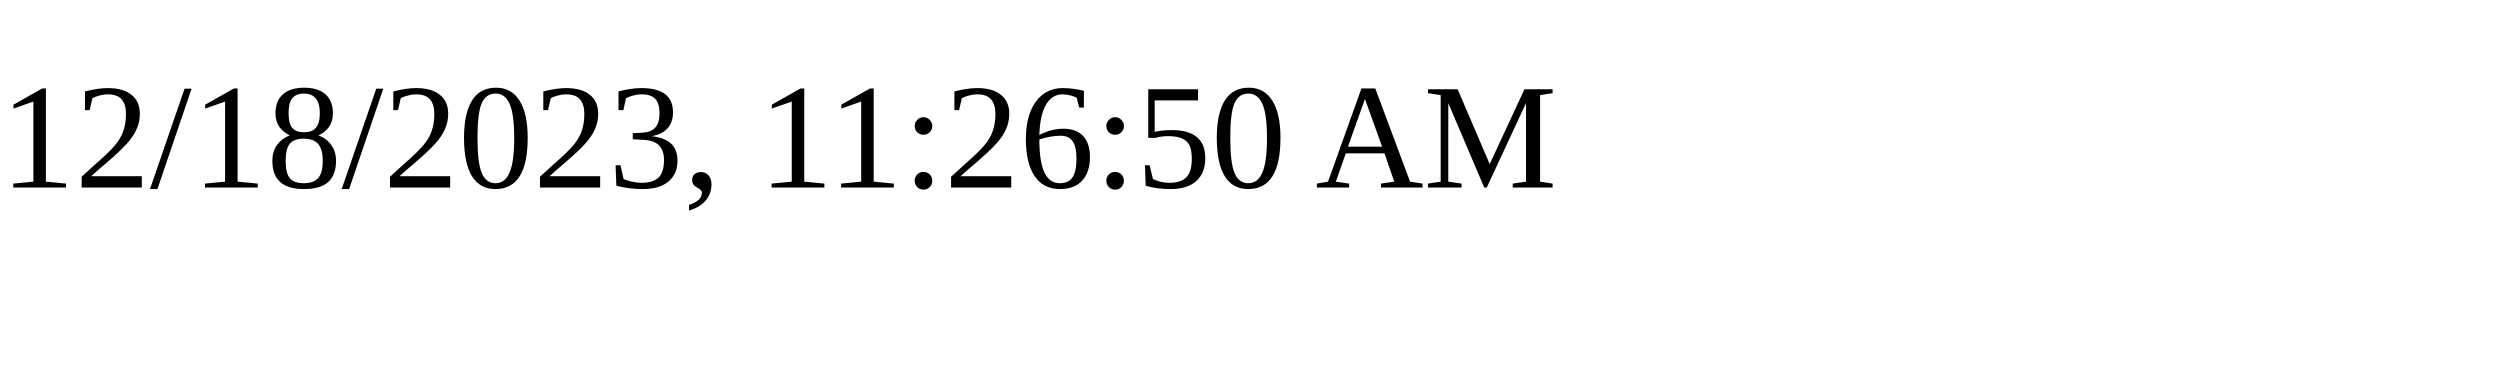
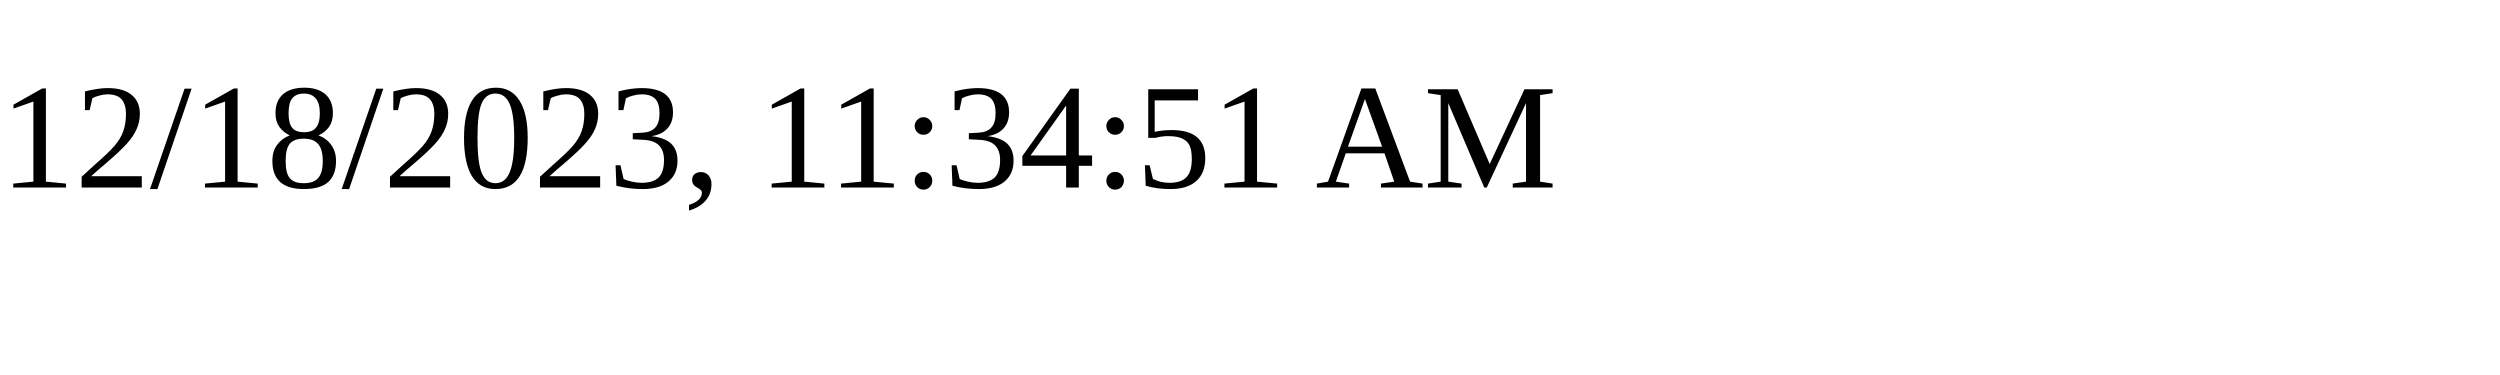
<svg xmlns="http://www.w3.org/2000/svg" height="30" width="200">
-   <text x="0" y="15">12/18/2023, 11:26:50 AM</text>
+   <text x="0" y="15">12/18/2023, 11:34:51 AM</text>
</svg>
